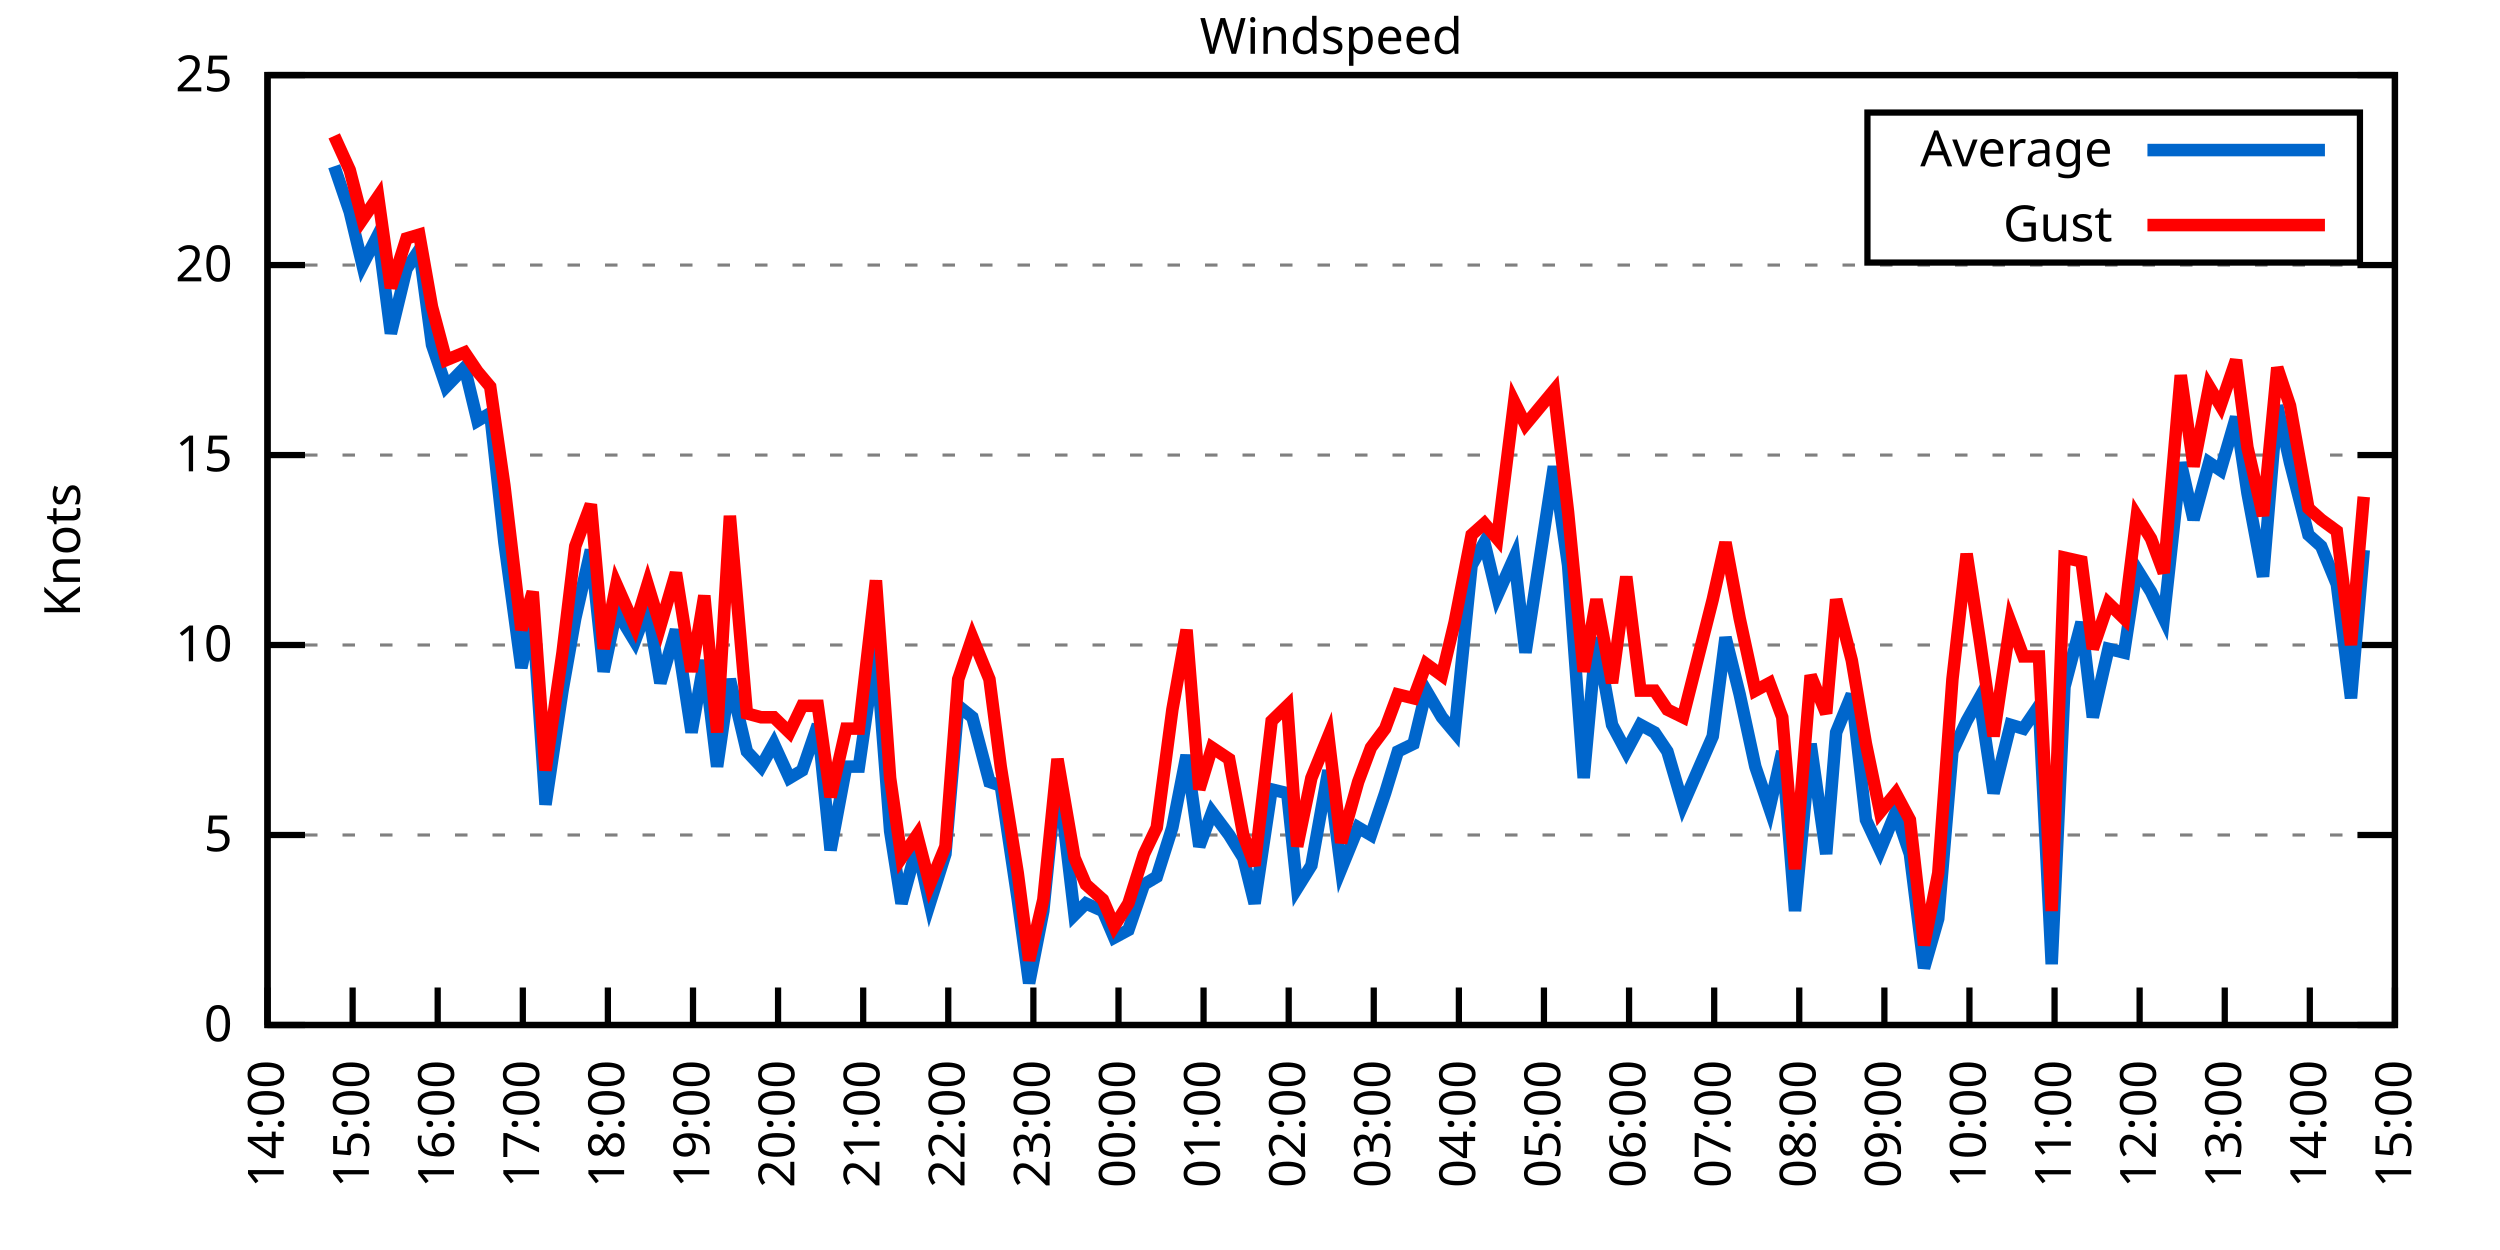
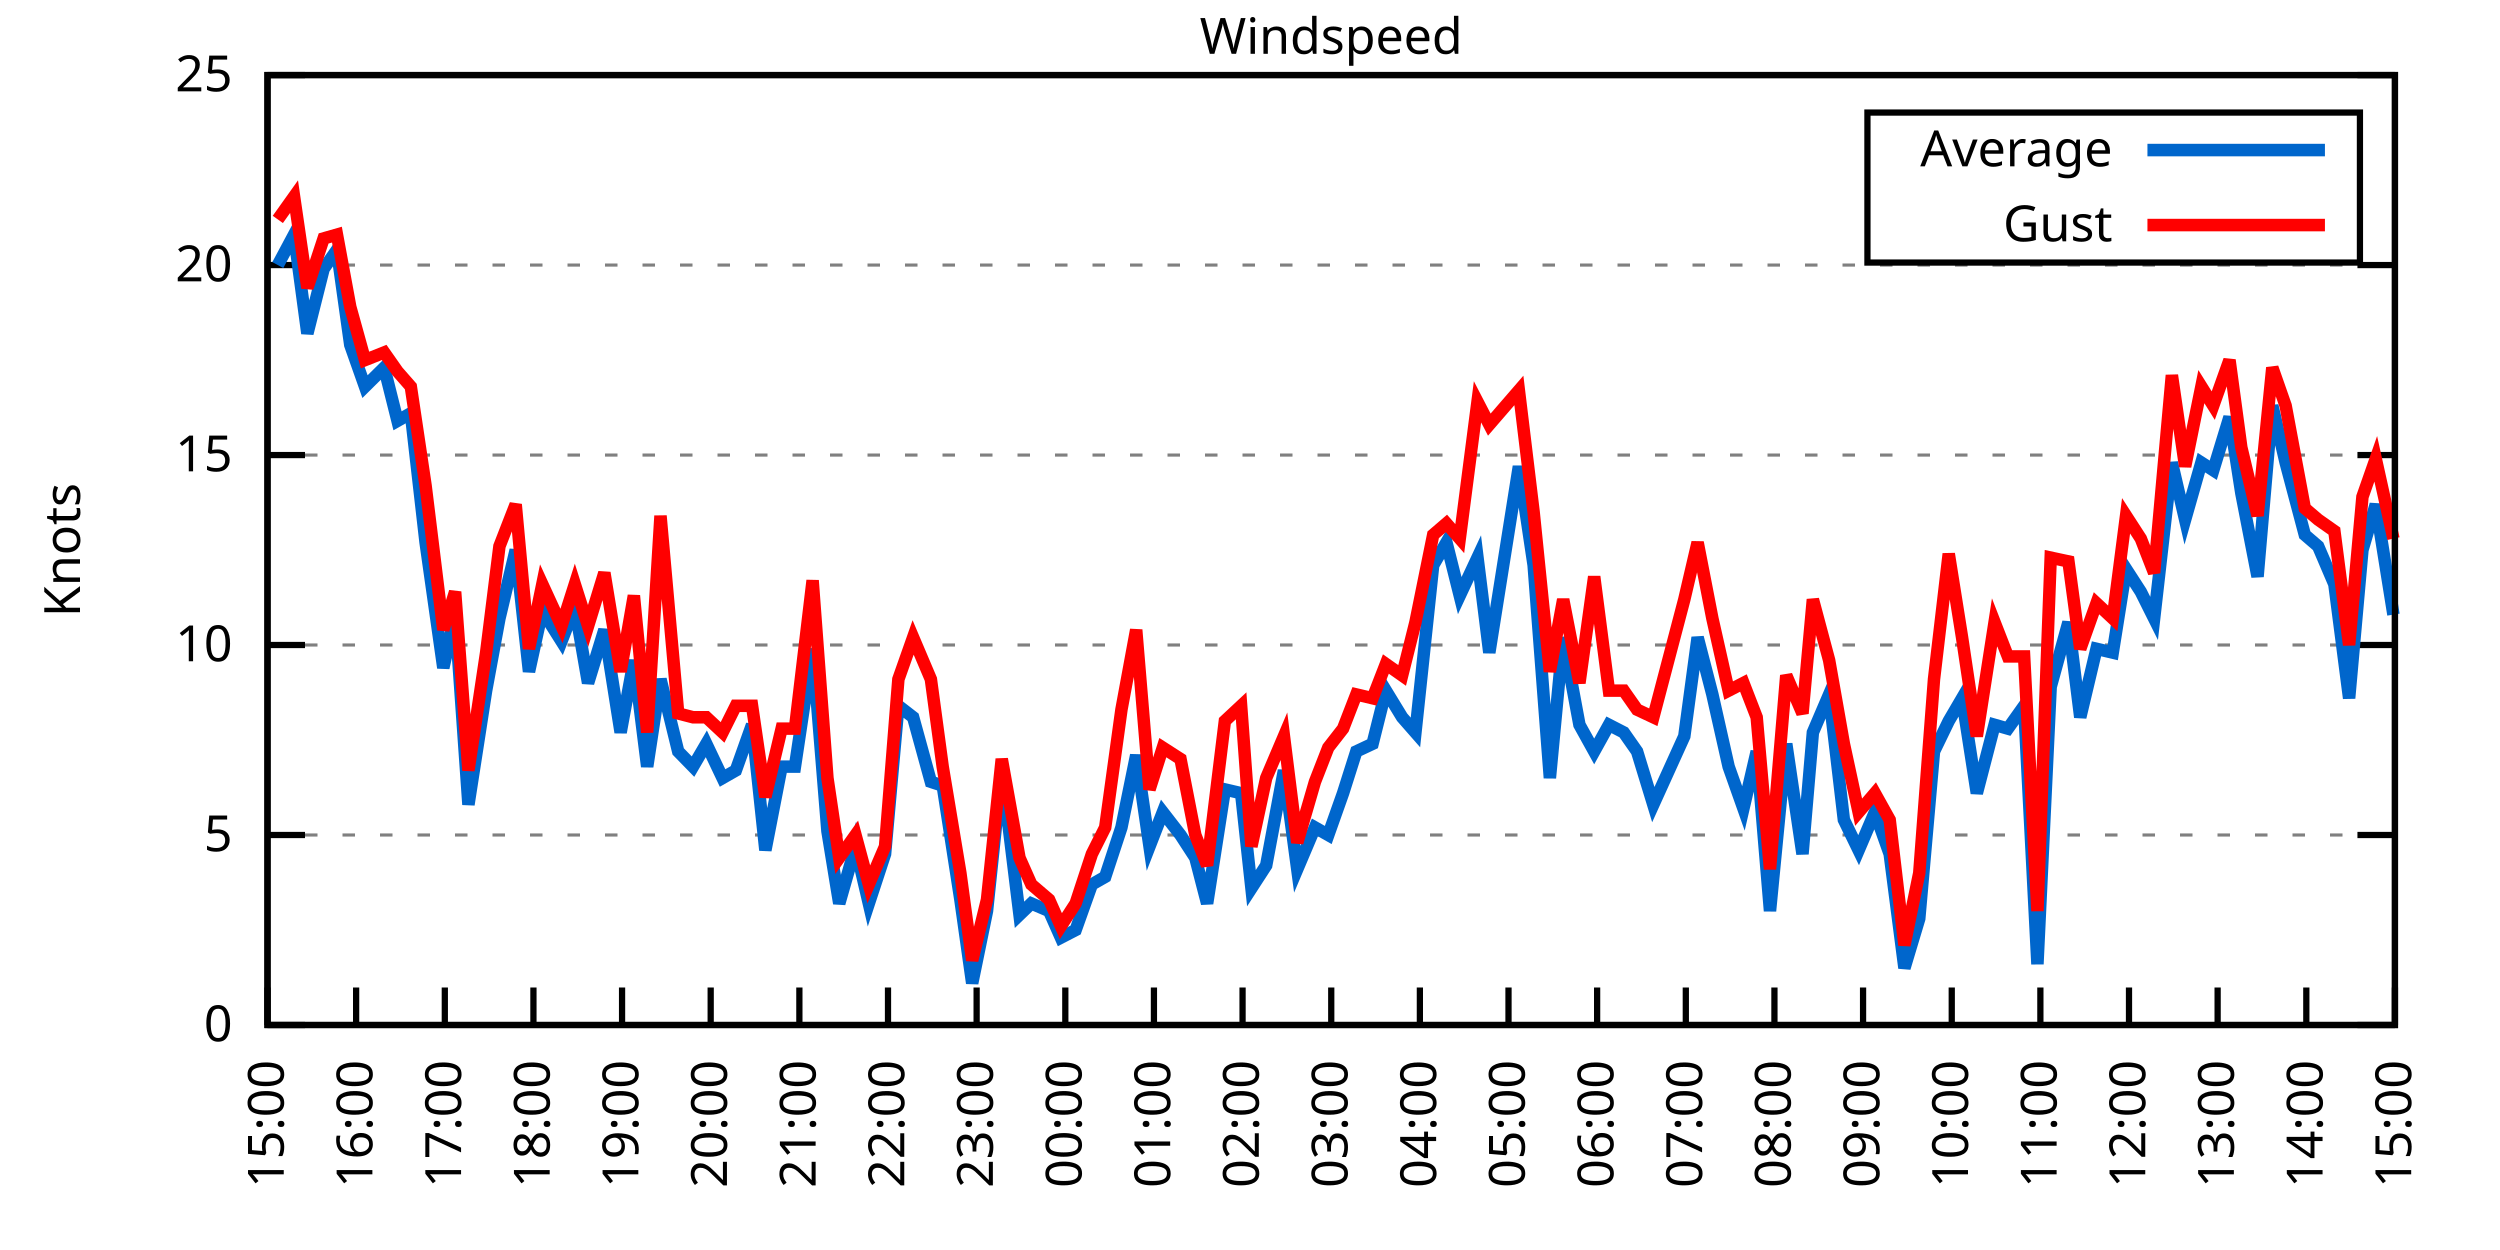
<svg xmlns="http://www.w3.org/2000/svg" xmlns:xlink="http://www.w3.org/1999/xlink" width="400" height="200" viewBox="0 0 400 200">
  <g id="gnuplot_canvas">
    <rect x="0" y="0" width="400" height="200" fill="none" />
    <defs>
      <circle id="gpDot" r="0.5" stroke-width="0.5" stroke="currentColor" />
      <path id="gpPt0" stroke-width="0.333" stroke="currentColor" d="M-1,0 h2 M0,-1 v2" />
      <path id="gpPt1" stroke-width="0.333" stroke="currentColor" d="M-1,-1 L1,1 M1,-1 L-1,1" />
      <path id="gpPt2" stroke-width="0.333" stroke="currentColor" d="M-1,0 L1,0 M0,-1 L0,1 M-1,-1 L1,1 M-1,1 L1,-1" />
      <rect id="gpPt3" stroke-width="0.333" stroke="currentColor" x="-1" y="-1" width="2" height="2" />
      <rect id="gpPt4" stroke-width="0.333" stroke="currentColor" fill="currentColor" x="-1" y="-1" width="2" height="2" />
      <circle id="gpPt5" stroke-width="0.333" stroke="currentColor" cx="0" cy="0" r="1" />
      <use xlink:href="#gpPt5" id="gpPt6" fill="currentColor" stroke="none" />
      <path id="gpPt7" stroke-width="0.333" stroke="currentColor" d="M0,-1.33 L-1.33,0.67 L1.33,0.67 z" />
      <use xlink:href="#gpPt7" id="gpPt8" fill="currentColor" stroke="none" />
      <use xlink:href="#gpPt7" id="gpPt9" stroke="currentColor" transform="rotate(180)" />
      <use xlink:href="#gpPt9" id="gpPt10" fill="currentColor" stroke="none" />
      <use xlink:href="#gpPt3" id="gpPt11" stroke="currentColor" transform="rotate(45)" />
      <use xlink:href="#gpPt11" id="gpPt12" fill="currentColor" stroke="none" />
      <path id="gpPt13" stroke-width="0.333" stroke="currentColor" d="M0,1.330 L1.265,0.411 L0.782,-1.067 L-0.782,-1.076 L-1.265,0.411 z" />
      <use xlink:href="#gpPt13" id="gpPt14" fill="currentColor" stroke="none" />
      <filter id="textbox" filterUnits="objectBoundingBox" x="0" y="0" height="1" width="1">
        <feFlood flood-color="white" flood-opacity="1" result="bgnd" />
        <feComposite in="SourceGraphic" in2="bgnd" operator="atop" />
      </filter>
      <filter id="greybox" filterUnits="objectBoundingBox" x="0" y="0" height="1" width="1">
        <feFlood flood-color="lightgrey" flood-opacity="1" result="grey" />
        <feComposite in="SourceGraphic" in2="grey" operator="atop" />
      </filter>
    </defs>
    <g fill="none" color="white" stroke="currentColor" stroke-width="1.00" stroke-linecap="butt" stroke-linejoin="miter">
</g>
    <g fill="none" color="black" stroke="currentColor" stroke-width="1.00" stroke-linecap="butt" stroke-linejoin="miter">
      <g stroke="none" shape-rendering="crispEdges">
        <polygon fill="rgb(255, 255, 255)" points="42.80,164.00 383.18,164.00 383.18,12.02 42.80,12.02 " />
      </g>
    </g>
    <g fill="none" color="black" stroke="currentColor" stroke-width="1.00" stroke-linecap="butt" stroke-linejoin="miter">
</g>
    <g fill="none" color="black" stroke="black" stroke-width="0.50" stroke-linecap="butt" stroke-linejoin="miter">
</g>
    <g fill="none" color="gray" stroke="currentColor" stroke-width="0.50" stroke-linecap="butt" stroke-linejoin="miter">
      <path stroke="gray" stroke-dasharray="2,4" class="gridline" d="M42.80,164.00 L383.19,164.00  " />
    </g>
    <g fill="none" color="gray" stroke="gray" stroke-width="1.00" stroke-linecap="butt" stroke-linejoin="miter">
</g>
    <g fill="none" color="black" stroke="currentColor" stroke-width="1.00" stroke-linecap="butt" stroke-linejoin="miter">
      <path stroke="black" d="M42.80,164.00 L48.80,164.00 M383.19,164.00 L377.19,164.00  " />
      <g transform="translate(37.20,166.60)" stroke="none" fill="black" font-family="Sans" font-size="8.00" text-anchor="end">
        <text>
          <tspan font-family="Sans"> 0</tspan>
        </text>
      </g>
    </g>
    <g fill="none" color="black" stroke="currentColor" stroke-width="1.00" stroke-linecap="butt" stroke-linejoin="miter">
</g>
    <g fill="none" color="black" stroke="black" stroke-width="0.50" stroke-linecap="butt" stroke-linejoin="miter">
</g>
    <g fill="none" color="gray" stroke="currentColor" stroke-width="0.50" stroke-linecap="butt" stroke-linejoin="miter">
      <path stroke="gray" stroke-dasharray="2,4" class="gridline" d="M42.80,133.60 L383.19,133.60  " />
    </g>
    <g fill="none" color="gray" stroke="gray" stroke-width="1.00" stroke-linecap="butt" stroke-linejoin="miter">
</g>
    <g fill="none" color="black" stroke="currentColor" stroke-width="1.00" stroke-linecap="butt" stroke-linejoin="miter">
      <path stroke="black" d="M42.80,133.60 L48.80,133.60 M383.19,133.60 L377.19,133.60  " />
      <g transform="translate(37.20,136.20)" stroke="none" fill="black" font-family="Sans" font-size="8.00" text-anchor="end">
        <text>
          <tspan font-family="Sans"> 5</tspan>
        </text>
      </g>
    </g>
    <g fill="none" color="black" stroke="currentColor" stroke-width="1.00" stroke-linecap="butt" stroke-linejoin="miter">
</g>
    <g fill="none" color="black" stroke="black" stroke-width="0.50" stroke-linecap="butt" stroke-linejoin="miter">
</g>
    <g fill="none" color="gray" stroke="currentColor" stroke-width="0.50" stroke-linecap="butt" stroke-linejoin="miter">
      <path stroke="gray" stroke-dasharray="2,4" class="gridline" d="M42.80,103.20 L383.19,103.20  " />
    </g>
    <g fill="none" color="gray" stroke="gray" stroke-width="1.00" stroke-linecap="butt" stroke-linejoin="miter">
</g>
    <g fill="none" color="black" stroke="currentColor" stroke-width="1.00" stroke-linecap="butt" stroke-linejoin="miter">
      <path stroke="black" d="M42.80,103.20 L48.80,103.20 M383.19,103.20 L377.19,103.20  " />
      <g transform="translate(37.20,105.80)" stroke="none" fill="black" font-family="Sans" font-size="8.00" text-anchor="end">
        <text>
          <tspan font-family="Sans"> 10</tspan>
        </text>
      </g>
    </g>
    <g fill="none" color="black" stroke="currentColor" stroke-width="1.00" stroke-linecap="butt" stroke-linejoin="miter">
</g>
    <g fill="none" color="black" stroke="black" stroke-width="0.50" stroke-linecap="butt" stroke-linejoin="miter">
</g>
    <g fill="none" color="gray" stroke="currentColor" stroke-width="0.50" stroke-linecap="butt" stroke-linejoin="miter">
      <path stroke="gray" stroke-dasharray="2,4" class="gridline" d="M42.80,72.81 L383.19,72.81  " />
    </g>
    <g fill="none" color="gray" stroke="gray" stroke-width="1.00" stroke-linecap="butt" stroke-linejoin="miter">
</g>
    <g fill="none" color="black" stroke="currentColor" stroke-width="1.00" stroke-linecap="butt" stroke-linejoin="miter">
      <path stroke="black" d="M42.80,72.81 L48.80,72.81 M383.19,72.81 L377.19,72.81  " />
      <g transform="translate(37.20,75.41)" stroke="none" fill="black" font-family="Sans" font-size="8.00" text-anchor="end">
        <text>
          <tspan font-family="Sans"> 15</tspan>
        </text>
      </g>
    </g>
    <g fill="none" color="black" stroke="currentColor" stroke-width="1.00" stroke-linecap="butt" stroke-linejoin="miter">
</g>
    <g fill="none" color="black" stroke="black" stroke-width="0.50" stroke-linecap="butt" stroke-linejoin="miter">
</g>
    <g fill="none" color="gray" stroke="currentColor" stroke-width="0.50" stroke-linecap="butt" stroke-linejoin="miter">
      <path stroke="gray" stroke-dasharray="2,4" class="gridline" d="M42.80,42.41 L383.19,42.41  " />
    </g>
    <g fill="none" color="gray" stroke="gray" stroke-width="1.00" stroke-linecap="butt" stroke-linejoin="miter">
</g>
    <g fill="none" color="black" stroke="currentColor" stroke-width="1.00" stroke-linecap="butt" stroke-linejoin="miter">
      <path stroke="black" d="M42.80,42.41 L48.80,42.41 M383.19,42.41 L377.19,42.41  " />
      <g transform="translate(37.20,45.01)" stroke="none" fill="black" font-family="Sans" font-size="8.00" text-anchor="end">
        <text>
          <tspan font-family="Sans"> 20</tspan>
        </text>
      </g>
    </g>
    <g fill="none" color="black" stroke="currentColor" stroke-width="1.00" stroke-linecap="butt" stroke-linejoin="miter">
</g>
    <g fill="none" color="black" stroke="black" stroke-width="0.50" stroke-linecap="butt" stroke-linejoin="miter">
</g>
    <g fill="none" color="gray" stroke="currentColor" stroke-width="0.50" stroke-linecap="butt" stroke-linejoin="miter">
      <path stroke="gray" stroke-dasharray="2,4" class="gridline" d="M42.80,12.01 L383.19,12.01  " />
    </g>
    <g fill="none" color="gray" stroke="gray" stroke-width="1.00" stroke-linecap="butt" stroke-linejoin="miter">
</g>
    <g fill="none" color="black" stroke="currentColor" stroke-width="1.00" stroke-linecap="butt" stroke-linejoin="miter">
      <path stroke="black" d="M42.80,12.01 L48.80,12.01 M383.19,12.01 L377.19,12.01  " />
      <g transform="translate(37.20,14.61)" stroke="none" fill="black" font-family="Sans" font-size="8.00" text-anchor="end">
        <text>
          <tspan font-family="Sans"> 25</tspan>
        </text>
      </g>
    </g>
    <g fill="none" color="black" stroke="currentColor" stroke-width="1.00" stroke-linecap="butt" stroke-linejoin="miter">
      <path stroke="black" d="M42.80,164.00 L42.80,158.00  " />
      <g transform="translate(45.40,169.60) rotate(270.00)" stroke="none" fill="black" font-family="Sans" font-size="8.00" text-anchor="end">
        <text>
-           <tspan font-family="Sans">14:00</tspan>
-         </text>
-       </g>
-     </g>
-     <g fill="none" color="black" stroke="currentColor" stroke-width="1.00" stroke-linecap="butt" stroke-linejoin="miter">
-       <path stroke="black" d="M56.42,164.00 L56.42,158.00  " />
-       <g transform="translate(59.02,169.60) rotate(270.00)" stroke="none" fill="black" font-family="Sans" font-size="8.00" text-anchor="end">
-         <text>
          <tspan font-family="Sans">15:00</tspan>
        </text>
      </g>
    </g>
    <g fill="none" color="black" stroke="currentColor" stroke-width="1.00" stroke-linecap="butt" stroke-linejoin="miter">
-       <path stroke="black" d="M70.03,164.00 L70.03,158.00  " />
-       <g transform="translate(72.63,169.60) rotate(270.00)" stroke="none" fill="black" font-family="Sans" font-size="8.00" text-anchor="end">
+       <path stroke="black" d="M56.98,164.00 L56.98,158.00  " />
+       <g transform="translate(59.58,169.60) rotate(270.00)" stroke="none" fill="black" font-family="Sans" font-size="8.00" text-anchor="end">
        <text>
          <tspan font-family="Sans">16:00</tspan>
        </text>
      </g>
    </g>
    <g fill="none" color="black" stroke="currentColor" stroke-width="1.00" stroke-linecap="butt" stroke-linejoin="miter">
-       <path stroke="black" d="M83.65,164.00 L83.65,158.00  " />
-       <g transform="translate(86.25,169.60) rotate(270.00)" stroke="none" fill="black" font-family="Sans" font-size="8.00" text-anchor="end">
+       <path stroke="black" d="M71.17,164.00 L71.17,158.00  " />
+       <g transform="translate(73.77,169.60) rotate(270.00)" stroke="none" fill="black" font-family="Sans" font-size="8.00" text-anchor="end">
        <text>
          <tspan font-family="Sans">17:00</tspan>
        </text>
      </g>
    </g>
    <g fill="none" color="black" stroke="currentColor" stroke-width="1.00" stroke-linecap="butt" stroke-linejoin="miter">
-       <path stroke="black" d="M97.26,164.00 L97.26,158.00  " />
-       <g transform="translate(99.86,169.60) rotate(270.00)" stroke="none" fill="black" font-family="Sans" font-size="8.00" text-anchor="end">
+       <path stroke="black" d="M85.35,164.00 L85.35,158.00  " />
+       <g transform="translate(87.95,169.60) rotate(270.00)" stroke="none" fill="black" font-family="Sans" font-size="8.00" text-anchor="end">
        <text>
          <tspan font-family="Sans">18:00</tspan>
        </text>
      </g>
    </g>
    <g fill="none" color="black" stroke="currentColor" stroke-width="1.00" stroke-linecap="butt" stroke-linejoin="miter">
-       <path stroke="black" d="M110.88,164.00 L110.88,158.00  " />
-       <g transform="translate(113.48,169.60) rotate(270.00)" stroke="none" fill="black" font-family="Sans" font-size="8.00" text-anchor="end">
+       <path stroke="black" d="M99.53,164.00 L99.53,158.00  " />
+       <g transform="translate(102.13,169.60) rotate(270.00)" stroke="none" fill="black" font-family="Sans" font-size="8.00" text-anchor="end">
        <text>
          <tspan font-family="Sans">19:00</tspan>
        </text>
      </g>
    </g>
    <g fill="none" color="black" stroke="currentColor" stroke-width="1.00" stroke-linecap="butt" stroke-linejoin="miter">
-       <path stroke="black" d="M124.49,164.00 L124.49,158.00  " />
-       <g transform="translate(127.09,169.60) rotate(270.00)" stroke="none" fill="black" font-family="Sans" font-size="8.00" text-anchor="end">
+       <path stroke="black" d="M113.71,164.00 L113.71,158.00  " />
+       <g transform="translate(116.31,169.60) rotate(270.00)" stroke="none" fill="black" font-family="Sans" font-size="8.00" text-anchor="end">
        <text>
          <tspan font-family="Sans">20:00</tspan>
        </text>
      </g>
    </g>
    <g fill="none" color="black" stroke="currentColor" stroke-width="1.00" stroke-linecap="butt" stroke-linejoin="miter">
-       <path stroke="black" d="M138.11,164.00 L138.11,158.00  " />
-       <g transform="translate(140.71,169.60) rotate(270.00)" stroke="none" fill="black" font-family="Sans" font-size="8.00" text-anchor="end">
+       <path stroke="black" d="M127.90,164.00 L127.90,158.00  " />
+       <g transform="translate(130.50,169.60) rotate(270.00)" stroke="none" fill="black" font-family="Sans" font-size="8.00" text-anchor="end">
        <text>
          <tspan font-family="Sans">21:00</tspan>
        </text>
      </g>
    </g>
    <g fill="none" color="black" stroke="currentColor" stroke-width="1.00" stroke-linecap="butt" stroke-linejoin="miter">
-       <path stroke="black" d="M151.72,164.00 L151.72,158.00  " />
-       <g transform="translate(154.32,169.60) rotate(270.00)" stroke="none" fill="black" font-family="Sans" font-size="8.00" text-anchor="end">
+       <path stroke="black" d="M142.08,164.00 L142.08,158.00  " />
+       <g transform="translate(144.68,169.60) rotate(270.00)" stroke="none" fill="black" font-family="Sans" font-size="8.00" text-anchor="end">
        <text>
          <tspan font-family="Sans">22:00</tspan>
        </text>
      </g>
    </g>
    <g fill="none" color="black" stroke="currentColor" stroke-width="1.00" stroke-linecap="butt" stroke-linejoin="miter">
-       <path stroke="black" d="M165.34,164.00 L165.34,158.00  " />
-       <g transform="translate(167.94,169.60) rotate(270.00)" stroke="none" fill="black" font-family="Sans" font-size="8.00" text-anchor="end">
+       <path stroke="black" d="M156.26,164.00 L156.26,158.00  " />
+       <g transform="translate(158.86,169.60) rotate(270.00)" stroke="none" fill="black" font-family="Sans" font-size="8.00" text-anchor="end">
        <text>
          <tspan font-family="Sans">23:00</tspan>
        </text>
      </g>
    </g>
    <g fill="none" color="black" stroke="currentColor" stroke-width="1.00" stroke-linecap="butt" stroke-linejoin="miter">
-       <path stroke="black" d="M178.96,164.00 L178.96,158.00  " />
-       <g transform="translate(181.56,169.60) rotate(270.00)" stroke="none" fill="black" font-family="Sans" font-size="8.00" text-anchor="end">
+       <path stroke="black" d="M170.45,164.00 L170.45,158.00  " />
+       <g transform="translate(173.05,169.60) rotate(270.00)" stroke="none" fill="black" font-family="Sans" font-size="8.00" text-anchor="end">
        <text>
          <tspan font-family="Sans">00:00</tspan>
        </text>
      </g>
    </g>
    <g fill="none" color="black" stroke="currentColor" stroke-width="1.00" stroke-linecap="butt" stroke-linejoin="miter">
-       <path stroke="black" d="M192.57,164.00 L192.57,158.00  " />
-       <g transform="translate(195.17,169.60) rotate(270.00)" stroke="none" fill="black" font-family="Sans" font-size="8.00" text-anchor="end">
+       <path stroke="black" d="M184.63,164.00 L184.63,158.00  " />
+       <g transform="translate(187.23,169.60) rotate(270.00)" stroke="none" fill="black" font-family="Sans" font-size="8.00" text-anchor="end">
        <text>
          <tspan font-family="Sans">01:00</tspan>
        </text>
      </g>
    </g>
    <g fill="none" color="black" stroke="currentColor" stroke-width="1.00" stroke-linecap="butt" stroke-linejoin="miter">
-       <path stroke="black" d="M206.19,164.00 L206.19,158.00  " />
-       <g transform="translate(208.79,169.60) rotate(270.00)" stroke="none" fill="black" font-family="Sans" font-size="8.00" text-anchor="end">
+       <path stroke="black" d="M198.81,164.00 L198.81,158.00  " />
+       <g transform="translate(201.41,169.60) rotate(270.00)" stroke="none" fill="black" font-family="Sans" font-size="8.00" text-anchor="end">
        <text>
          <tspan font-family="Sans">02:00</tspan>
        </text>
      </g>
    </g>
    <g fill="none" color="black" stroke="currentColor" stroke-width="1.00" stroke-linecap="butt" stroke-linejoin="miter">
-       <path stroke="black" d="M219.80,164.00 L219.80,158.00  " />
-       <g transform="translate(222.40,169.60) rotate(270.00)" stroke="none" fill="black" font-family="Sans" font-size="8.00" text-anchor="end">
+       <path stroke="black" d="M213.00,164.00 L213.00,158.00  " />
+       <g transform="translate(215.60,169.60) rotate(270.00)" stroke="none" fill="black" font-family="Sans" font-size="8.00" text-anchor="end">
        <text>
          <tspan font-family="Sans">03:00</tspan>
        </text>
      </g>
    </g>
    <g fill="none" color="black" stroke="currentColor" stroke-width="1.00" stroke-linecap="butt" stroke-linejoin="miter">
-       <path stroke="black" d="M233.42,164.00 L233.42,158.00  " />
-       <g transform="translate(236.02,169.60) rotate(270.00)" stroke="none" fill="black" font-family="Sans" font-size="8.00" text-anchor="end">
+       <path stroke="black" d="M227.18,164.00 L227.18,158.00  " />
+       <g transform="translate(229.78,169.60) rotate(270.00)" stroke="none" fill="black" font-family="Sans" font-size="8.00" text-anchor="end">
        <text>
          <tspan font-family="Sans">04:00</tspan>
        </text>
      </g>
    </g>
    <g fill="none" color="black" stroke="currentColor" stroke-width="1.00" stroke-linecap="butt" stroke-linejoin="miter">
-       <path stroke="black" d="M247.03,164.00 L247.03,158.00  " />
-       <g transform="translate(249.63,169.60) rotate(270.00)" stroke="none" fill="black" font-family="Sans" font-size="8.00" text-anchor="end">
+       <path stroke="black" d="M241.36,164.00 L241.36,158.00  " />
+       <g transform="translate(243.96,169.60) rotate(270.00)" stroke="none" fill="black" font-family="Sans" font-size="8.00" text-anchor="end">
        <text>
          <tspan font-family="Sans">05:00</tspan>
        </text>
      </g>
    </g>
    <g fill="none" color="black" stroke="currentColor" stroke-width="1.00" stroke-linecap="butt" stroke-linejoin="miter">
-       <path stroke="black" d="M260.65,164.00 L260.65,158.00  " />
-       <g transform="translate(263.25,169.60) rotate(270.00)" stroke="none" fill="black" font-family="Sans" font-size="8.00" text-anchor="end">
+       <path stroke="black" d="M255.54,164.00 L255.54,158.00  " />
+       <g transform="translate(258.14,169.60) rotate(270.00)" stroke="none" fill="black" font-family="Sans" font-size="8.00" text-anchor="end">
        <text>
          <tspan font-family="Sans">06:00</tspan>
        </text>
      </g>
    </g>
    <g fill="none" color="black" stroke="currentColor" stroke-width="1.00" stroke-linecap="butt" stroke-linejoin="miter">
-       <path stroke="black" d="M274.27,164.00 L274.27,158.00  " />
-       <g transform="translate(276.87,169.60) rotate(270.00)" stroke="none" fill="black" font-family="Sans" font-size="8.00" text-anchor="end">
+       <path stroke="black" d="M269.73,164.00 L269.73,158.00  " />
+       <g transform="translate(272.33,169.60) rotate(270.00)" stroke="none" fill="black" font-family="Sans" font-size="8.00" text-anchor="end">
        <text>
          <tspan font-family="Sans">07:00</tspan>
        </text>
      </g>
    </g>
    <g fill="none" color="black" stroke="currentColor" stroke-width="1.00" stroke-linecap="butt" stroke-linejoin="miter">
-       <path stroke="black" d="M287.88,164.00 L287.88,158.00  " />
-       <g transform="translate(290.48,169.60) rotate(270.00)" stroke="none" fill="black" font-family="Sans" font-size="8.00" text-anchor="end">
+       <path stroke="black" d="M283.91,164.00 L283.91,158.00  " />
+       <g transform="translate(286.51,169.60) rotate(270.00)" stroke="none" fill="black" font-family="Sans" font-size="8.00" text-anchor="end">
        <text>
          <tspan font-family="Sans">08:00</tspan>
        </text>
      </g>
    </g>
    <g fill="none" color="black" stroke="currentColor" stroke-width="1.00" stroke-linecap="butt" stroke-linejoin="miter">
-       <path stroke="black" d="M301.50,164.00 L301.50,158.00  " />
-       <g transform="translate(304.10,169.60) rotate(270.00)" stroke="none" fill="black" font-family="Sans" font-size="8.00" text-anchor="end">
+       <path stroke="black" d="M298.09,164.00 L298.09,158.00  " />
+       <g transform="translate(300.69,169.60) rotate(270.00)" stroke="none" fill="black" font-family="Sans" font-size="8.00" text-anchor="end">
        <text>
          <tspan font-family="Sans">09:00</tspan>
        </text>
      </g>
    </g>
    <g fill="none" color="black" stroke="currentColor" stroke-width="1.00" stroke-linecap="butt" stroke-linejoin="miter">
-       <path stroke="black" d="M315.11,164.00 L315.11,158.00  " />
-       <g transform="translate(317.71,169.60) rotate(270.00)" stroke="none" fill="black" font-family="Sans" font-size="8.00" text-anchor="end">
+       <path stroke="black" d="M312.28,164.00 L312.28,158.00  " />
+       <g transform="translate(314.88,169.60) rotate(270.00)" stroke="none" fill="black" font-family="Sans" font-size="8.00" text-anchor="end">
        <text>
          <tspan font-family="Sans">10:00</tspan>
        </text>
      </g>
    </g>
    <g fill="none" color="black" stroke="currentColor" stroke-width="1.00" stroke-linecap="butt" stroke-linejoin="miter">
-       <path stroke="black" d="M328.73,164.00 L328.73,158.00  " />
-       <g transform="translate(331.33,169.60) rotate(270.00)" stroke="none" fill="black" font-family="Sans" font-size="8.00" text-anchor="end">
+       <path stroke="black" d="M326.46,164.00 L326.46,158.00  " />
+       <g transform="translate(329.06,169.60) rotate(270.00)" stroke="none" fill="black" font-family="Sans" font-size="8.00" text-anchor="end">
        <text>
          <tspan font-family="Sans">11:00</tspan>
        </text>
      </g>
    </g>
    <g fill="none" color="black" stroke="currentColor" stroke-width="1.00" stroke-linecap="butt" stroke-linejoin="miter">
-       <path stroke="black" d="M342.34,164.00 L342.34,158.00  " />
-       <g transform="translate(344.94,169.60) rotate(270.00)" stroke="none" fill="black" font-family="Sans" font-size="8.00" text-anchor="end">
+       <path stroke="black" d="M340.64,164.00 L340.64,158.00  " />
+       <g transform="translate(343.24,169.60) rotate(270.00)" stroke="none" fill="black" font-family="Sans" font-size="8.00" text-anchor="end">
        <text>
          <tspan font-family="Sans">12:00</tspan>
        </text>
      </g>
    </g>
    <g fill="none" color="black" stroke="currentColor" stroke-width="1.00" stroke-linecap="butt" stroke-linejoin="miter">
-       <path stroke="black" d="M355.96,164.00 L355.96,158.00  " />
-       <g transform="translate(358.56,169.60) rotate(270.00)" stroke="none" fill="black" font-family="Sans" font-size="8.00" text-anchor="end">
+       <path stroke="black" d="M354.82,164.00 L354.82,158.00  " />
+       <g transform="translate(357.42,169.60) rotate(270.00)" stroke="none" fill="black" font-family="Sans" font-size="8.00" text-anchor="end">
        <text>
          <tspan font-family="Sans">13:00</tspan>
        </text>
      </g>
    </g>
    <g fill="none" color="black" stroke="currentColor" stroke-width="1.00" stroke-linecap="butt" stroke-linejoin="miter">
-       <path stroke="black" d="M369.57,164.00 L369.57,158.00  " />
-       <g transform="translate(372.17,169.60) rotate(270.00)" stroke="none" fill="black" font-family="Sans" font-size="8.00" text-anchor="end">
+       <path stroke="black" d="M369.01,164.00 L369.01,158.00  " />
+       <g transform="translate(371.61,169.60) rotate(270.00)" stroke="none" fill="black" font-family="Sans" font-size="8.00" text-anchor="end">
        <text>
          <tspan font-family="Sans">14:00</tspan>
        </text>
      </g>
    </g>
    <g fill="none" color="black" stroke="currentColor" stroke-width="1.00" stroke-linecap="butt" stroke-linejoin="miter">
      <path stroke="black" d="M383.19,164.00 L383.19,158.00  " />
      <g transform="translate(385.79,169.60) rotate(270.00)" stroke="none" fill="black" font-family="Sans" font-size="8.00" text-anchor="end">
        <text>
          <tspan font-family="Sans">15:00</tspan>
        </text>
      </g>
    </g>
    <g fill="none" color="black" stroke="currentColor" stroke-width="1.00" stroke-linecap="butt" stroke-linejoin="miter">
</g>
    <g fill="none" color="black" stroke="currentColor" stroke-width="1.00" stroke-linecap="butt" stroke-linejoin="miter">
      <path stroke="black" d="M42.80,12.01 L42.80,164.00 L383.19,164.00 L383.19,12.01 L42.80,12.01 Z  " />
    </g>
    <g fill="none" color="black" stroke="currentColor" stroke-width="1.00" stroke-linecap="butt" stroke-linejoin="miter">
</g>
    <g fill="none" color="black" stroke="currentColor" stroke-width="1.00" stroke-linecap="butt" stroke-linejoin="miter">
      <path stroke="black" d="M298.79,42.01 L298.79,18.01 L377.59,18.01 L377.59,42.01 L298.79,42.01 Z  " />
    </g>
    <g id="Windspeed_plot_1">
      <g fill="none" color="white" stroke="black" stroke-width="2.00" stroke-linecap="butt" stroke-linejoin="miter">
</g>
      <g fill="none" color="black" stroke="currentColor" stroke-width="2.00" stroke-linecap="butt" stroke-linejoin="miter">
        <g transform="translate(337.99,26.61)" stroke="none" fill="black" font-family="Sans" font-size="8.00" text-anchor="end">
          <text>
            <tspan font-family="Sans">Average</tspan>
          </text>
        </g>
      </g>
      <g fill="none" color="black" stroke="currentColor" stroke-width="2.00" stroke-linecap="butt" stroke-linejoin="miter">
-         <path stroke="rgb(  0, 102, 204)" d="M343.59,24.01 L371.99,24.01 M53.47,26.60 L55.96,33.90 L58.00,42.41 L60.50,37.54 L62.54,53.35 L65.04,43.02   L67.08,39.98 L69.12,55.18 L71.39,61.86 L74.34,58.82 L76.39,67.33 L78.43,66.12 L80.70,86.79 L83.42,106.85   L85.24,98.34 L87.28,128.74 L90.00,110.50 L92.04,98.95 L94.54,88.00 L96.58,107.46 L98.62,97.73 L101.57,102.60   L103.62,97.12 L105.66,109.28 L108.15,100.77 L110.65,117.19 L112.69,105.64 L114.74,122.66 L116.78,108.68 L119.50,120.23   L121.77,122.66 L123.81,119.01 L126.31,124.48 L128.35,123.27 L130.85,115.97 L132.89,136.03 L135.39,122.66 L137.43,122.66   L140.15,103.81 L142.42,132.99 L144.24,144.55 L146.73,135.43 L148.77,144.55 L151.27,136.64 L153.31,112.93 L155.58,114.76   L158.31,125.09 L160.12,125.70 L162.84,143.94 L164.66,157.31 L166.93,145.76 L169.20,123.27 L171.92,146.37 L173.74,144.55   L176.46,145.76 L178.28,150.02 L180.54,148.80 L183.04,141.51 L185.08,140.29 L187.58,132.39 L189.85,120.83 L191.89,135.43   L193.93,129.95 L196.66,133.60 L198.93,137.25 L200.74,144.55 L203.46,126.31 L205.96,126.91 L207.55,142.11 L209.82,138.47   L212.54,123.27 L214.58,139.07 L217.31,132.39 L219.35,133.60 L221.62,126.91 L223.66,120.23 L226.16,119.01 L228.20,110.50   L230.70,114.76 L232.74,117.19 L235.46,90.44 L237.50,86.79 L239.55,95.30 L242.27,89.22 L244.08,104.42 L248.62,74.63   L250.89,90.44 L253.39,124.48 L255.43,101.99 L257.93,115.97 L260.20,120.23 L262.47,115.97 L264.73,117.19 L266.78,120.23   L269.27,128.74 L274.04,117.80 L276.08,101.99 L278.35,111.11 L280.85,122.66 L283.12,129.35 L285.16,120.23 L287.20,145.76   L289.70,119.01 L292.19,136.64 L293.78,117.19 L296.28,111.11 L298.55,131.17 L300.82,136.03 L303.31,129.95 L305.58,136.64   L307.85,154.88 L310.12,146.98 L312.39,120.23 L314.66,115.36 L316.70,111.72 L318.97,126.91 L321.69,115.97 L323.74,116.58   L326.23,112.93 L328.27,154.27 L330.32,109.89 L333.04,99.56 L334.85,114.76 L337.35,103.81 L339.85,104.42 L341.89,91.04   L344.16,94.69 L346.20,98.95 L348.92,74.02 L350.97,83.14 L353.46,74.02 L355.28,75.24 L357.77,66.73 L359.59,78.89   L362.09,92.26 L364.36,64.90 L366.40,74.02 L369.35,85.57 L371.39,87.40 L373.89,93.48 L376.16,111.72 L378.20,88.00    " />
+         <path stroke="rgb(  0, 102, 204)" d="M343.59,24.01 L371.99,24.01 M44.45,42.41 L47.05,37.54 L49.18,53.35 L51.78,43.02 L53.91,39.98 L56.04,55.18   L58.40,61.86 L61.47,58.82 L63.60,67.33 L65.73,66.12 L68.09,86.79 L70.93,106.85 L72.82,98.34 L74.95,128.74   L77.78,110.50 L79.91,98.95 L82.51,88.00 L84.64,107.46 L86.77,97.73 L89.84,102.60 L91.97,97.12 L94.09,109.28   L96.70,100.77 L99.30,117.19 L101.42,105.64 L103.55,122.66 L105.68,108.68 L108.51,120.23 L110.88,122.66 L113.01,119.01   L115.61,124.48 L117.73,123.27 L120.33,115.97 L122.46,136.03 L125.06,122.66 L127.19,122.66 L130.02,103.81 L132.39,132.99   L134.28,144.55 L136.88,135.43 L139.01,144.55 L141.61,136.64 L143.74,112.93 L146.10,114.76 L148.94,125.09 L150.83,125.70   L153.66,143.94 L155.55,157.31 L157.92,145.76 L160.28,123.27 L163.12,146.37 L165.01,144.55 L167.85,145.76 L169.74,150.02   L172.10,148.80 L174.70,141.51 L176.83,140.29 L179.43,132.39 L181.79,120.83 L183.92,135.43 L186.05,129.95 L188.88,133.60   L191.25,137.25 L193.14,144.55 L195.98,126.31 L198.58,126.91 L200.23,142.11 L202.59,138.47 L205.43,123.27 L207.56,139.07   L210.39,132.39 L212.52,133.60 L214.89,126.91 L217.01,120.23 L219.61,119.01 L221.74,110.50 L224.34,114.76 L226.47,117.19   L229.31,90.44 L231.43,86.79 L233.56,95.30 L236.40,89.22 L238.29,104.42 L243.02,74.63 L245.38,90.44 L247.98,124.48   L250.11,101.99 L252.71,115.97 L255.07,120.23 L257.43,115.97 L259.80,117.19 L261.93,120.23 L264.53,128.74 L269.49,117.80   L271.62,101.99 L273.98,111.11 L276.58,122.66 L278.95,129.35 L281.07,120.23 L283.20,145.76 L285.80,119.01 L288.40,136.64   L290.06,117.19 L292.66,111.11 L295.02,131.17 L297.38,136.03 L299.98,129.95 L302.35,136.64 L304.71,154.88 L307.08,146.98   L309.44,120.23 L311.80,115.36 L313.93,111.72 L316.29,126.91 L319.13,115.97 L321.26,116.58 L323.86,112.93 L325.99,154.27   L328.11,109.89 L330.95,99.56 L332.84,114.76 L335.44,103.81 L338.04,104.42 L340.17,91.04 L342.53,94.69 L344.66,98.95   L347.50,74.02 L349.62,83.14 L352.22,74.02 L354.12,75.24 L356.72,66.73 L358.61,78.89 L361.21,92.26 L363.57,64.90   L365.70,74.02 L368.77,85.57 L370.90,87.40 L373.50,93.48 L375.86,111.72 L377.99,88.00 L380.12,80.71 L382.95,98.34    " />
      </g>
    </g>
    <g id="Windspeed_plot_2">
      <g fill="none" color="black" stroke="currentColor" stroke-width="2.00" stroke-linecap="butt" stroke-linejoin="miter">
        <g transform="translate(337.99,38.61)" stroke="none" fill="black" font-family="Sans" font-size="8.00" text-anchor="end">
          <text>
            <tspan font-family="Sans">Gust</tspan>
          </text>
        </g>
      </g>
      <g fill="none" color="black" stroke="currentColor" stroke-width="2.00" stroke-linecap="butt" stroke-linejoin="miter">
-         <path stroke="rgb(255,   0,   0)" d="M343.59,36.01 L371.99,36.01 M53.47,21.74 L55.96,27.21 L58.00,35.11 L60.50,31.46 L62.54,46.06 L65.04,38.15   L67.08,37.54 L69.12,49.10 L71.39,57.61 L74.34,56.39 L76.39,59.43 L78.43,61.86 L80.70,77.67 L83.42,100.77   L85.24,94.69 L87.28,123.27 L90.00,104.42 L92.04,87.40 L94.54,80.71 L96.58,103.81 L98.62,93.48 L101.57,100.16   L103.62,93.48 L105.66,100.16 L108.15,91.65 L110.65,107.46 L112.69,95.30 L114.74,117.19 L116.78,82.53 L119.50,114.15   L121.77,114.76 L123.81,114.76 L126.31,117.19 L128.35,112.93 L130.85,112.93 L132.89,127.52 L135.39,116.58 L137.43,116.58   L140.15,92.87 L142.42,124.48 L144.24,137.25 L146.73,133.60 L148.77,141.51 L151.27,135.43 L153.31,108.68 L155.58,101.99   L158.31,108.68 L160.12,122.66 L162.84,139.68 L164.66,153.66 L166.93,143.94 L169.20,121.44 L171.92,137.25 L173.74,141.51   L176.46,143.94 L178.28,148.19 L180.54,144.55 L183.04,136.64 L185.08,132.39 L187.58,113.54 L189.85,100.77 L191.89,126.31   L193.93,119.62 L196.66,121.44 L198.93,133.60 L200.74,138.47 L203.46,115.36 L205.96,112.93 L207.55,135.43 L209.82,124.48   L212.54,117.80 L214.58,134.82 L217.31,125.09 L219.35,119.62 L221.62,116.58 L223.66,111.11 L226.16,111.72 L228.20,106.24   L230.70,108.07 L232.74,99.56 L235.46,85.57 L237.50,83.75 L239.55,86.18 L242.27,64.29 L244.08,67.94 L248.62,62.47   L250.89,81.93 L253.39,107.46 L255.43,95.91 L257.93,109.28 L260.20,92.26 L262.47,110.50 L264.73,110.50 L266.78,113.54   L269.27,114.76 L274.04,95.91 L276.08,86.79 L278.35,98.95 L280.85,110.50 L283.12,109.28 L285.16,114.76 L287.20,139.07   L289.70,108.07 L292.19,114.15 L293.78,95.91 L296.28,105.64 L298.55,119.01 L300.82,129.95 L303.31,126.91 L305.58,131.17   L307.85,151.23 L310.12,139.68 L312.39,108.68 L314.66,88.61 L316.70,101.99 L318.97,117.80 L321.69,99.56 L323.74,105.03   L326.23,105.03 L328.27,145.76 L330.32,89.22 L333.04,89.83 L334.85,103.81 L337.35,96.52 L339.85,98.95 L341.89,82.53   L344.16,86.18 L346.20,91.65 L348.92,60.04 L350.97,74.63 L353.46,61.86 L355.28,64.90 L357.77,57.61 L359.59,71.59   L362.09,82.53 L364.36,58.82 L366.40,64.90 L369.35,81.32 L371.39,83.14 L373.89,84.97 L376.16,103.20 L378.20,79.49    " />
+         <path stroke="rgb(255,   0,   0)" d="M343.59,36.01 L371.99,36.01 M44.45,35.11 L47.05,31.46 L49.18,46.06 L51.78,38.15 L53.91,37.54 L56.04,49.10   L58.40,57.61 L61.47,56.39 L63.60,59.43 L65.73,61.86 L68.09,77.67 L70.93,100.77 L72.82,94.69 L74.95,123.27   L77.78,104.42 L79.91,87.40 L82.51,80.71 L84.64,103.81 L86.77,93.48 L89.84,100.16 L91.97,93.48 L94.09,100.16   L96.70,91.65 L99.30,107.46 L101.42,95.30 L103.55,117.19 L105.68,82.53 L108.51,114.15 L110.88,114.76 L113.01,114.76   L115.61,117.19 L117.73,112.93 L120.33,112.93 L122.46,127.52 L125.06,116.58 L127.19,116.58 L130.02,92.87 L132.39,124.48   L134.28,137.25 L136.88,133.60 L139.01,141.51 L141.61,135.43 L143.74,108.68 L146.10,101.99 L148.94,108.68 L150.83,122.66   L153.66,139.68 L155.55,153.66 L157.92,143.94 L160.28,121.44 L163.12,137.25 L165.01,141.51 L167.85,143.94 L169.74,148.19   L172.10,144.55 L174.70,136.64 L176.83,132.39 L179.43,113.54 L181.79,100.77 L183.92,126.31 L186.05,119.62 L188.88,121.44   L191.25,133.60 L193.14,138.47 L195.98,115.36 L198.58,112.93 L200.23,135.43 L202.59,124.48 L205.43,117.80 L207.56,134.82   L210.39,125.09 L212.52,119.62 L214.89,116.58 L217.01,111.11 L219.61,111.72 L221.74,106.24 L224.34,108.07 L226.47,99.56   L229.31,85.57 L231.43,83.75 L233.56,86.18 L236.40,64.29 L238.29,67.94 L243.02,62.47 L245.38,81.93 L247.98,107.46   L250.11,95.91 L252.71,109.28 L255.07,92.26 L257.43,110.50 L259.80,110.50 L261.93,113.54 L264.53,114.76 L269.49,95.91   L271.62,86.79 L273.98,98.95 L276.58,110.50 L278.95,109.28 L281.07,114.76 L283.20,139.07 L285.80,108.07 L288.40,114.15   L290.06,95.91 L292.66,105.64 L295.02,119.01 L297.38,129.95 L299.98,126.91 L302.35,131.17 L304.71,151.23 L307.08,139.68   L309.44,108.68 L311.80,88.61 L313.93,101.99 L316.29,117.80 L319.13,99.56 L321.26,105.03 L323.86,105.03 L325.99,145.76   L328.11,89.22 L330.95,89.83 L332.84,103.81 L335.44,96.52 L338.04,98.95 L340.17,82.53 L342.53,86.18 L344.66,91.65   L347.50,60.04 L349.62,74.63 L352.22,61.86 L354.12,64.90 L356.72,57.61 L358.61,71.59 L361.21,82.53 L363.57,58.82   L365.70,64.90 L368.77,81.32 L370.90,83.14 L373.50,84.97 L375.86,103.20 L377.99,79.49 L380.12,73.41 L382.95,86.18    " />
      </g>
    </g>
    <g fill="none" color="black" stroke="currentColor" stroke-width="2.00" stroke-linecap="butt" stroke-linejoin="miter">
</g>
    <g fill="none" color="black" stroke="black" stroke-width="1.00" stroke-linecap="butt" stroke-linejoin="miter">
</g>
    <g fill="none" color="black" stroke="currentColor" stroke-width="1.00" stroke-linecap="butt" stroke-linejoin="miter">
      <path stroke="black" d="M42.80,12.01 L42.80,164.00 L383.19,164.00 L383.19,12.01 L42.80,12.01 Z  " />
      <g transform="translate(12.80,88.01) rotate(270.00)" stroke="none" fill="black" font-family="Sans" font-size="8.00" text-anchor="middle">
        <text>
          <tspan font-family="Sans">Knots</tspan>
        </text>
      </g>
    </g>
    <g fill="none" color="black" stroke="currentColor" stroke-width="1.00" stroke-linecap="butt" stroke-linejoin="miter">
</g>
    <g fill="none" color="black" stroke="currentColor" stroke-width="1.00" stroke-linecap="butt" stroke-linejoin="miter">
      <g transform="translate(212.99,8.61)" stroke="none" fill="black" font-family="Sans" font-size="8.00" text-anchor="middle">
        <text>
          <tspan font-family="Sans">Windspeed</tspan>
        </text>
      </g>
    </g>
    <g fill="none" color="black" stroke="currentColor" stroke-width="1.00" stroke-linecap="butt" stroke-linejoin="miter">
</g>
  </g>
</svg>
